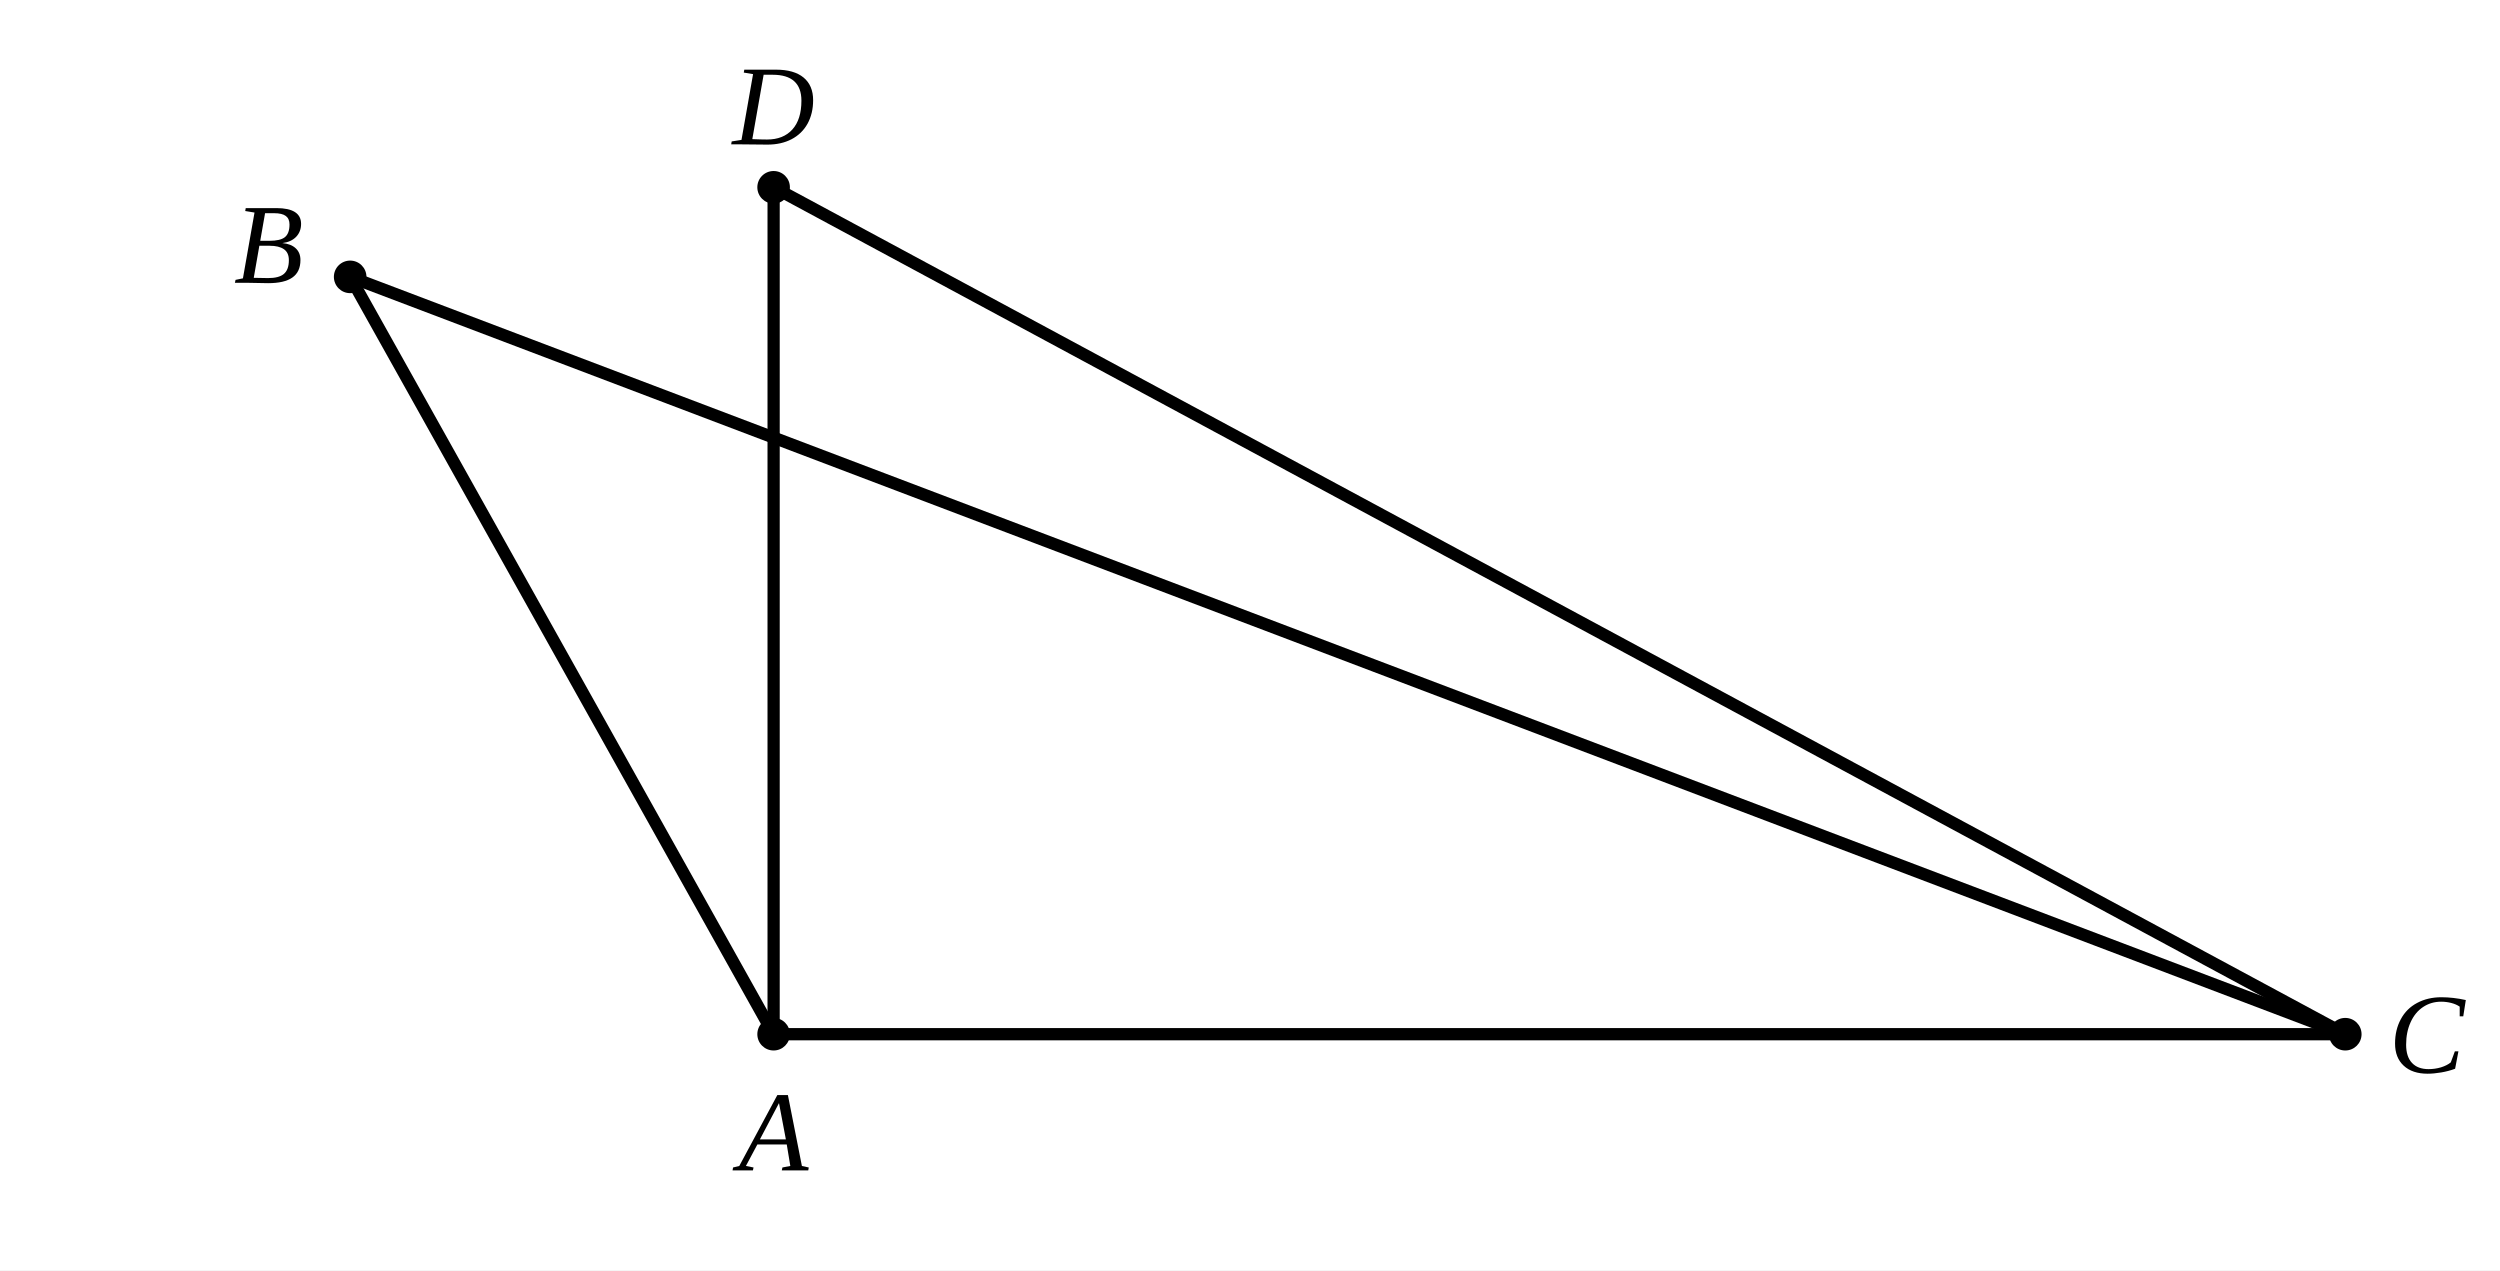
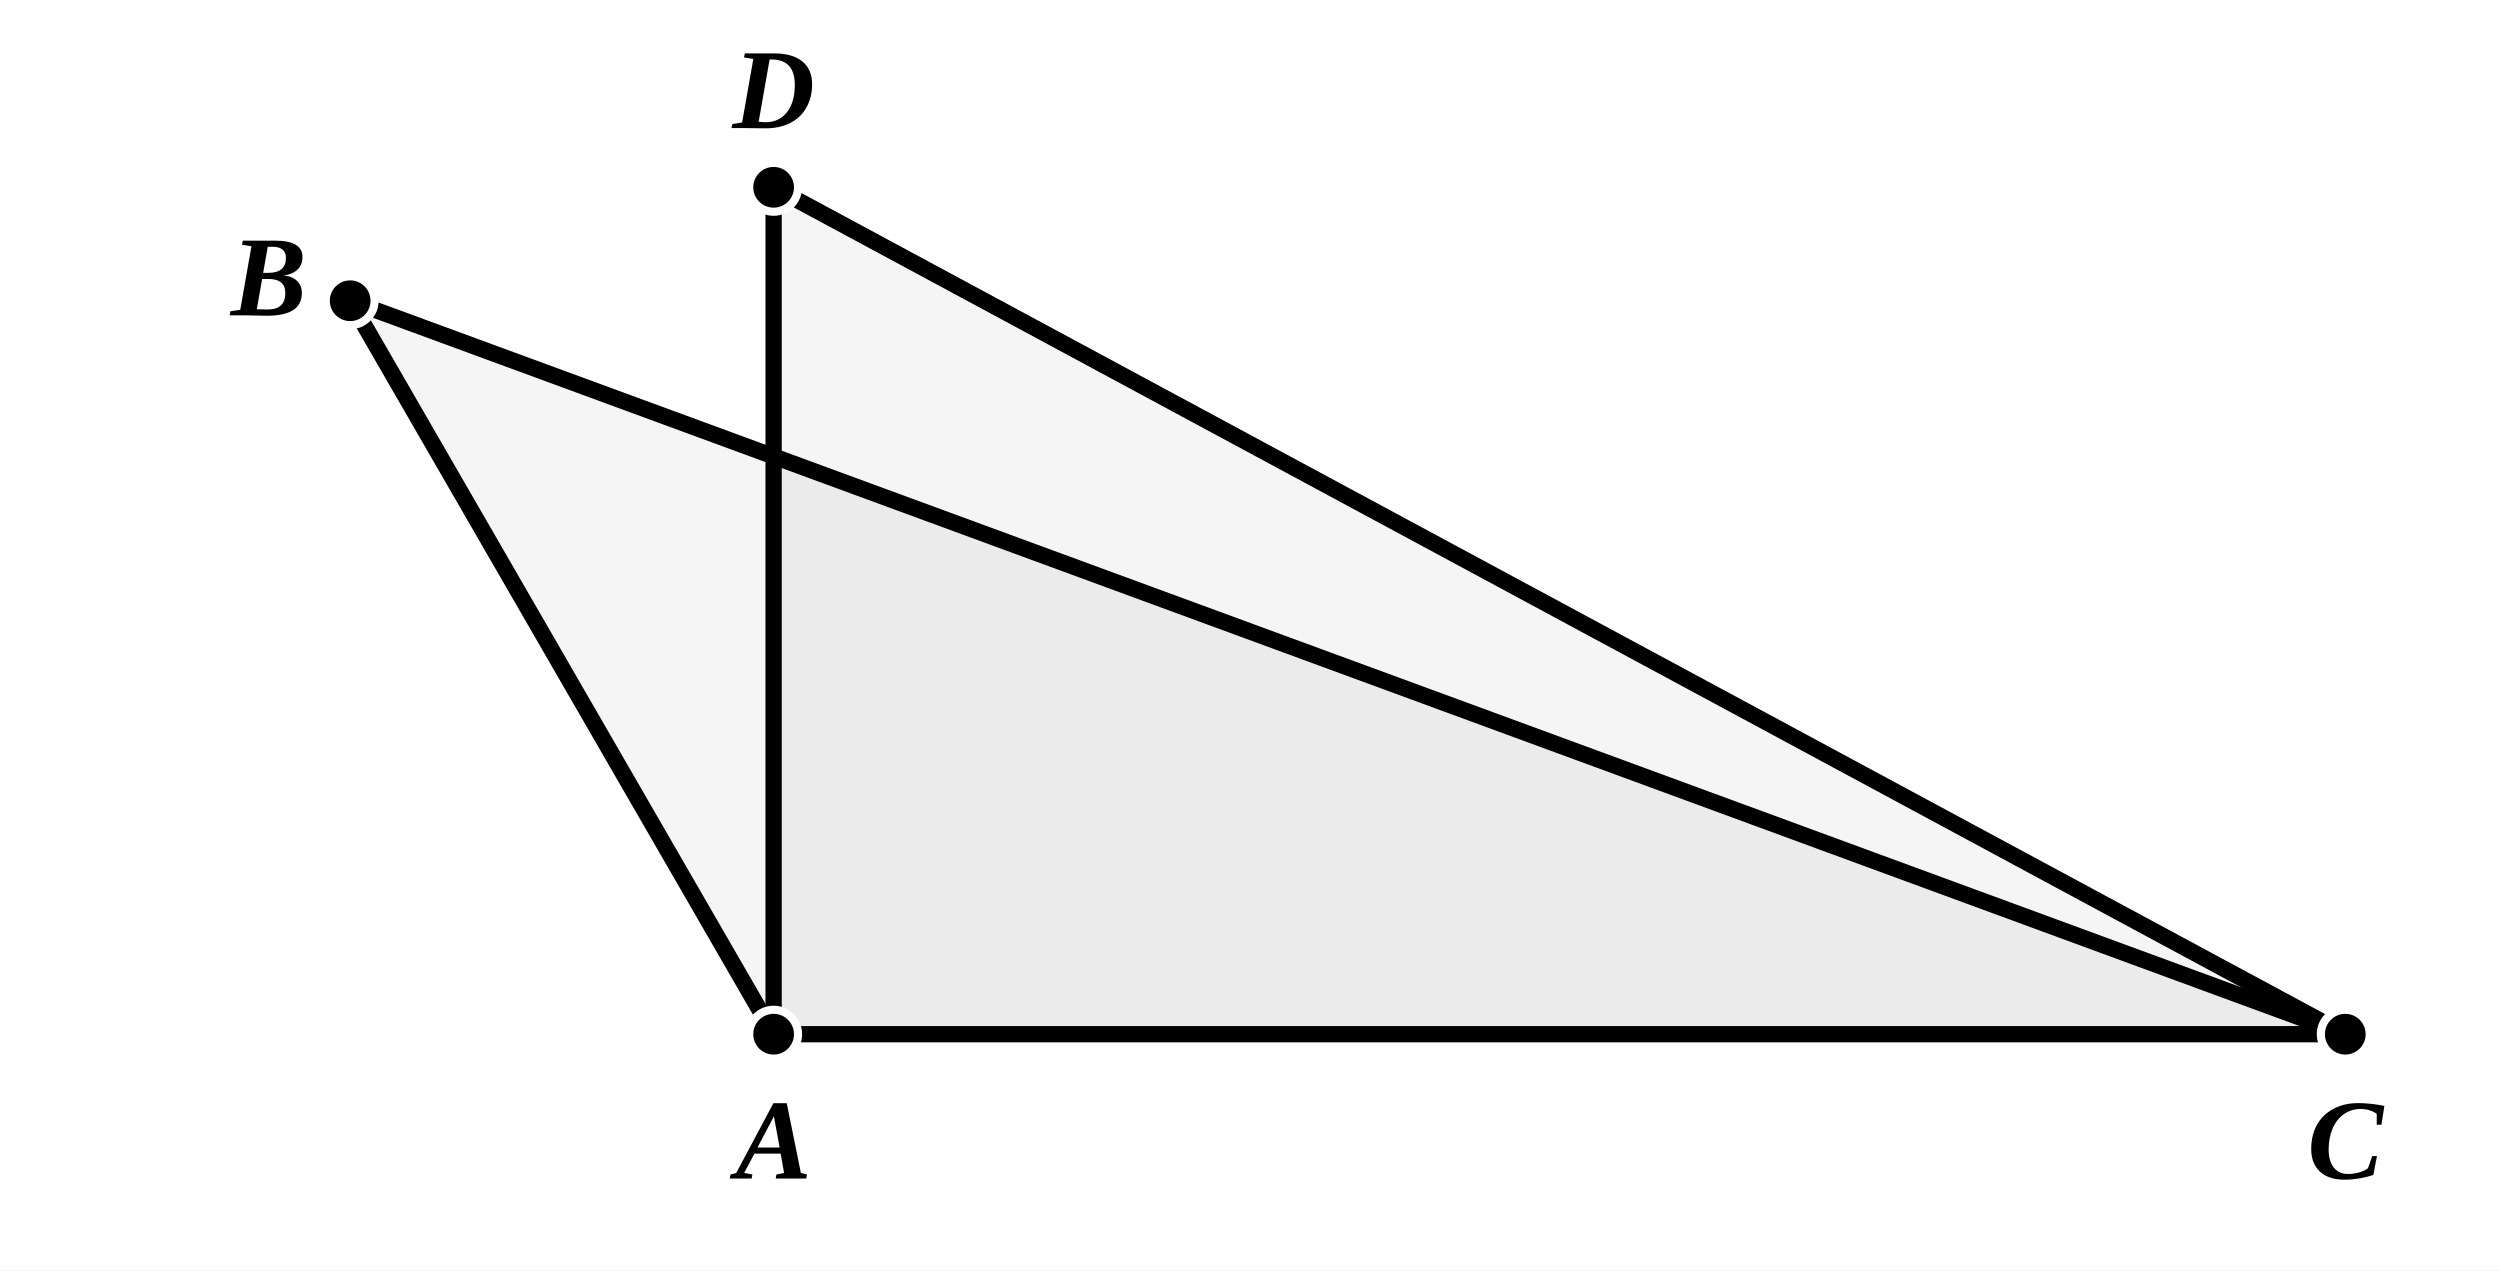
- <svg xmlns="http://www.w3.org/2000/svg" viewBox="0 0 307 156" width="100%" height="100%">
+ <svg xmlns="http://www.w3.org/2000/svg" viewBox="0 0 307 156" width="307" height="156" class="euclid-graphic" data-graphic-id="0419.g2" data-folio="0419" data-graphic="g2" data-proposition="II.12">
  <style>
-     .background { fill: #ffffff; }
-     .line { stroke: #000000; stroke-width: 1.5; stroke-linecap: round; stroke-linejoin: round; fill: none; }
-     .point { fill: #000000; }
-     .label { font-family: "Times New Roman", Times, serif; font-size: 14px; font-style: italic; fill: #000000; text-anchor: middle; dominant-baseline: central; }
-     g.interactive:hover .line { stroke: #0284c7; stroke-width: 2.5; }
-     g.interactive:hover .point { fill: #0284c7; r: 3.5; }
-     g.interactive:hover .label { fill: #0284c7; font-weight: bold; }
+     .euclid-graphic {
+       font-family: 'Times New Roman', 'Georgia', serif;
+       font-style: italic;
+       background-color: #ffffff;
+     }
+     .geom-line {
+       stroke: #000000;
+       stroke-width: 2.0;
+       stroke-linecap: round;
+       stroke-linejoin: round;
+       fill: none;
+       transition: stroke 0.15s, stroke-width 0.15s;
+     }
+     .geom-polygon {
+       fill: #000000;
+       fill-opacity: 0.04;
+       stroke: none;
+       transition: fill-opacity 0.15s;
+     }
+     .geom-point {
+       fill: #000000;
+       stroke: #ffffff;
+       stroke-width: 1;
+     }
+     .geom-label {
+       font-size: 14px;
+       font-weight: bold;
+       fill: #000000;
+       text-anchor: middle;
+       dominant-baseline: central;
+       user-select: none;
+     }
+     .geom-overlay {
+       opacity: 0;
+       pointer-events: none;
+       transition: opacity 0.12s ease;
+     }
+     [data-ref]:hover, .highlight, .geom-highlight-active {
+       opacity: 1 !important;
+       stroke: #ef4444 !important;
+       stroke-width: 3.5 !important;
+       cursor: pointer;
+     }
+     text[data-ref]:hover, text.highlight, text.geom-highlight-active {
+       fill: #ef4444 !important;
+       stroke: none !important;
+     }
+     .geom-polygon:hover, .geom-polygon.highlight, polygon.geom-highlight-active, path.geom-polygon.geom-highlight-active {
+       opacity: 1 !important;
+       fill-opacity: 0.24 !important;
+       fill: #ef4444 !important;
+       stroke: #ef4444 !important;
+       stroke-width: 2.5 !important;
+     }
+     .geom-point:hover, .geom-point.highlight, circle.geom-point.geom-highlight-active {
+       r: 5.5 !important;
+       fill: #ef4444 !important;
+       stroke: #ffffff !important;
+       stroke-width: 1.5 !important;
+     }
  </style>
-   <rect width="100%" height="100%" class="background" />
-   <line x1="95" y1="127" x2="288" y2="127" class="line" />
-   <line x1="95" y1="127" x2="95" y2="23" class="line" />
-   <line x1="95" y1="23" x2="288" y2="127" class="line" />
-   <line x1="43" y1="34" x2="95" y2="127" class="line" />
-   <line x1="43" y1="34" x2="288" y2="127" class="line" />
-   <circle cx="95" cy="127" r="2" class="point" />
-   <circle cx="288" cy="127" r="2" class="point" />
-   <circle cx="95" cy="23" r="2" class="point" />
-   <circle cx="43" cy="34" r="2" class="point" />
-   <text x="95" y="139" class="label">A</text>
-   <text x="298" y="127" class="label">C</text>
-   <text x="95" y="13" class="label">D</text>
-   <text x="33" y="30" class="label">B</text>
+   <rect width="100%" height="100%" fill="#ffffff" />
+   <g id="elements">
+   </g>
+   <g id="graphics">
+     <polygon id="el-tri-ABC" data-ref="&lt; A B C &gt;" data-aliases="&lt; B A C &gt;" data-type="polygon" points="95,127 43,36.93 288,127" class="geom-polygon" />
+     <polygon id="el-tri-DAC" data-ref="&lt; D A C &gt;" data-aliases="&lt; A D C &gt;" data-type="polygon" points="95,23 95,127 288,127" class="geom-polygon" />
+     <path id="el-ang-BAC" data-ref="&lt; B A C )" data-aliases="&lt; C A B )" data-type="angle" d="M 95,127 L 85,109.68 A 20,20 0 0,1 115,127 Z" class="geom-polygon" style="fill-opacity: 0;" />
+     <path id="el-ang-DAC" data-ref="&lt; D A C )" data-aliases="&lt; C A D )" data-type="angle" d="M 95,127 L 95,111 L 111,111 L 111,127 Z" class="geom-polygon" style="fill-opacity: 0;" />
+     <line id="el-seg-AC" data-ref="/ A C /" data-aliases="/ C A /" data-type="segment" x1="95" y1="127" x2="288" y2="127" class="geom-line" />
+     <line id="el-seg-AD" data-ref="/ A D /" data-aliases="/ D A /" data-type="segment" x1="95" y1="127" x2="95" y2="23" class="geom-line" />
+     <line id="el-seg-DC" data-ref="/ D C /" data-aliases="/ C D /" data-type="segment" x1="95" y1="23" x2="288" y2="127" class="geom-line" />
+     <line id="el-seg-AB" data-ref="/ A B /" data-aliases="/ B A /" data-type="segment" x1="95" y1="127" x2="43" y2="36.93" class="geom-line" />
+     <line id="el-seg-BC" data-ref="/ B C /" data-aliases="/ C B /" data-type="segment" x1="43" y1="36.93" x2="288" y2="127" class="geom-line" />
+   </g>
+   <g id="highlights" style="pointer-events: none;">
+     <polygon id="hl-tri-ABC" data-ref="&lt; A B C &gt;" data-aliases="&lt; B A C &gt;" points="95,127 43,36.93 288,127" class="geom-polygon geom-overlay" />
+     <polygon id="hl-tri-DAC" data-ref="&lt; D A C &gt;" data-aliases="&lt; A D C &gt;" points="95,23 95,127 288,127" class="geom-polygon geom-overlay" />
+     <path id="hl-ang-BAC" data-ref="&lt; B A C )" data-aliases="&lt; C A B )" d="M 95,127 L 85,109.68 A 20,20 0 0,1 115,127 Z" class="geom-polygon geom-overlay" />
+     <path id="hl-ang-DAC" data-ref="&lt; D A C )" data-aliases="&lt; C A D )" d="M 95,127 L 95,111 L 111,111 L 111,127 Z" class="geom-polygon geom-overlay" />
+     <line id="hl-seg-AC" data-ref="/ A C /" data-aliases="/ C A /" x1="95" y1="127" x2="288" y2="127" class="geom-line geom-overlay" />
+     <line id="hl-seg-AD" data-ref="/ A D /" data-aliases="/ D A /" x1="95" y1="127" x2="95" y2="23" class="geom-line geom-overlay" />
+     <line id="hl-seg-DC" data-ref="/ D C /" data-aliases="/ C D /" x1="95" y1="23" x2="288" y2="127" class="geom-line geom-overlay" />
+     <line id="hl-seg-AB" data-ref="/ A B /" data-aliases="/ B A /" x1="95" y1="127" x2="43" y2="36.93" class="geom-line geom-overlay" />
+     <line id="hl-seg-BC" data-ref="/ B C /" data-aliases="/ C B /" x1="43" y1="36.93" x2="288" y2="127" class="geom-line geom-overlay" />
+   </g>
+   <g id="points">
+     <circle id="el-pt-A" data-ref="A" data-type="point" cx="95" cy="127" r="3" class="geom-point" />
+     <circle id="el-pt-C" data-ref="C" data-type="point" cx="288" cy="127" r="3" class="geom-point" />
+     <circle id="el-pt-D" data-ref="D" data-type="point" cx="95" cy="23" r="3" class="geom-point" />
+     <circle id="el-pt-B" data-ref="B" data-type="point" cx="43" cy="36.93" r="3" class="geom-point" />
+   </g>
+   <g id="labels">
+     <text id="lbl-A" data-ref="A" x="95" y="140" class="geom-label">A</text>
+     <text id="lbl-C" data-ref="C" x="288" y="140" class="geom-label">C</text>
+     <text id="lbl-D" data-ref="D" x="95" y="11" class="geom-label">D</text>
+     <text id="lbl-B" data-ref="B" x="33" y="34" class="geom-label">B</text>
+   </g>
</svg>
